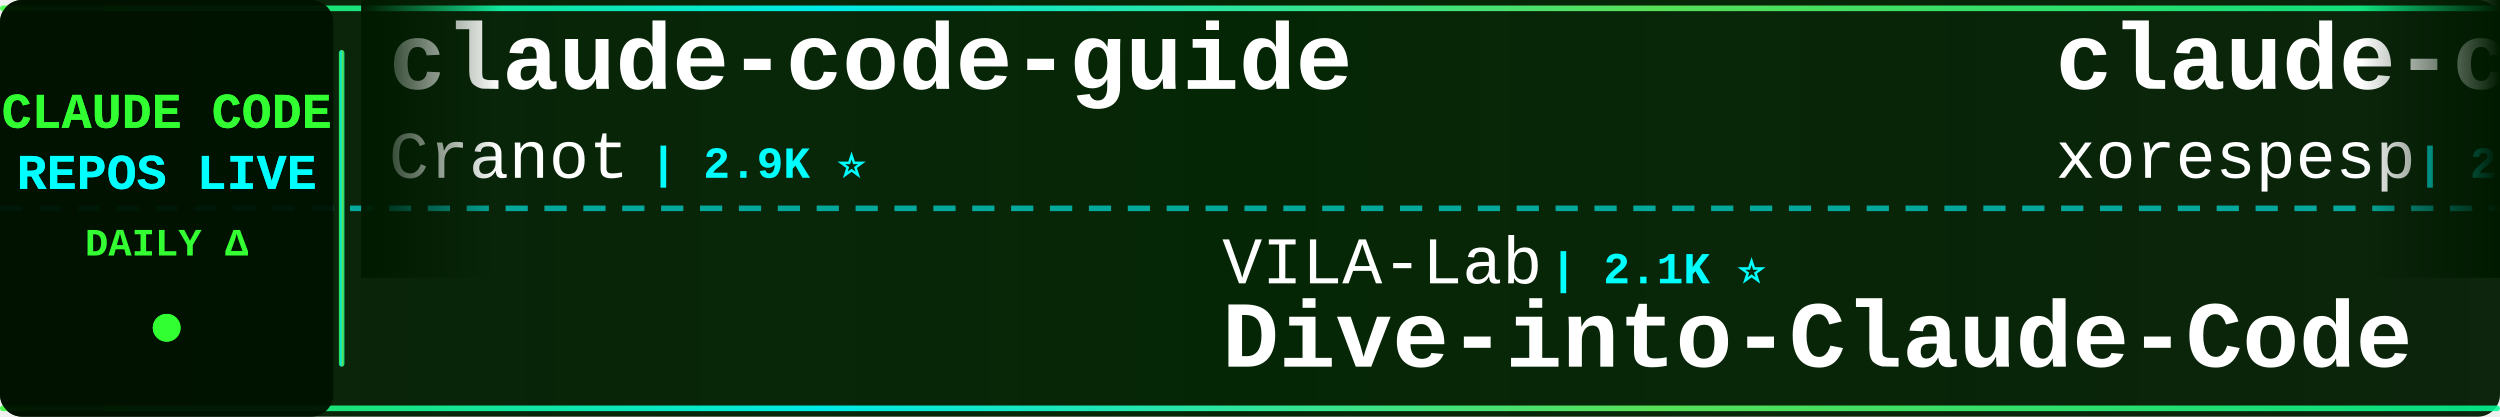
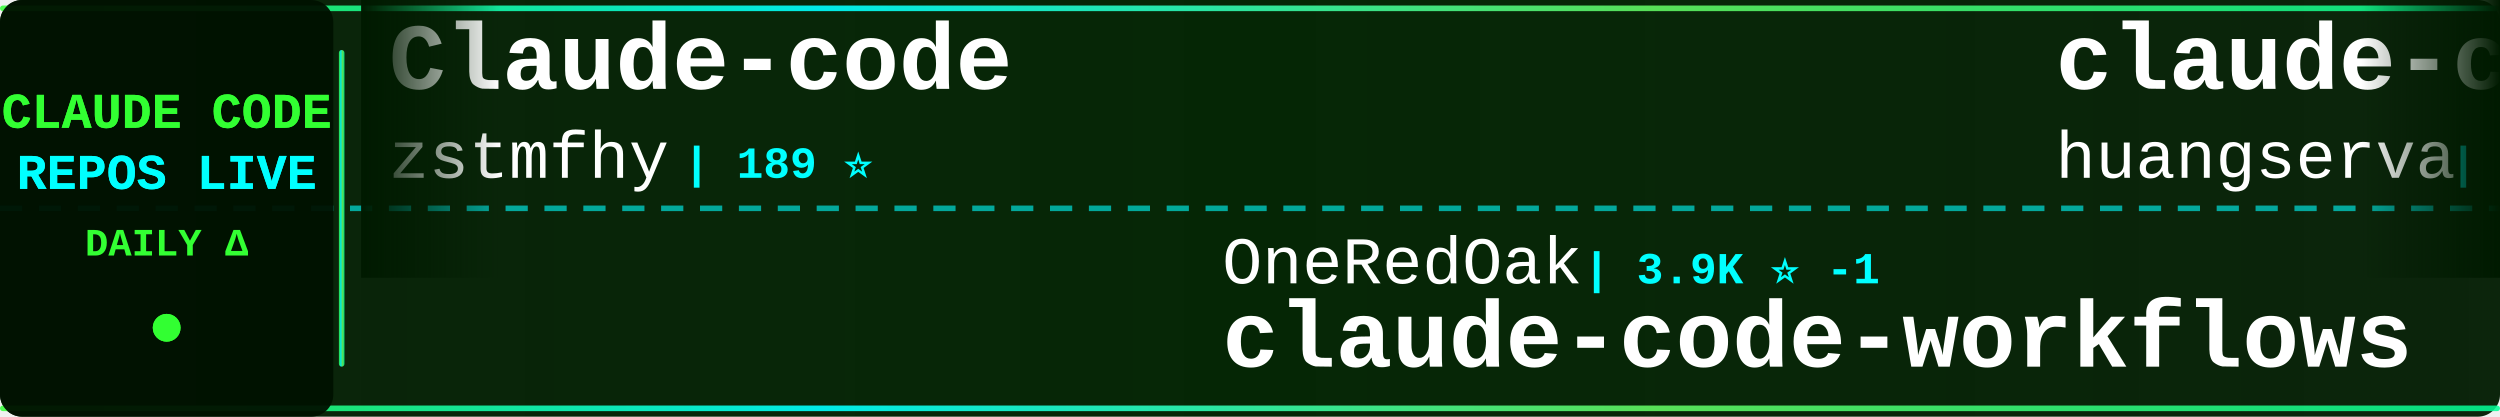
<svg xmlns="http://www.w3.org/2000/svg" width="900" height="150">
  <defs>
    <linearGradient id="tickerBg" x1="0%" y1="0%" x2="100%" y2="0%">
      <stop offset="0%" style="stop-color:#001a00;stop-opacity:0.95" />
      <stop offset="50%" style="stop-color:#002200;stop-opacity:0.98" />
      <stop offset="100%" style="stop-color:#001a00;stop-opacity:0.95" />
    </linearGradient>
    <linearGradient id="borderGrad" x1="0%" y1="0%" x2="100%" y2="0%">
      <stop offset="0%" style="stop-color:#33ff33;stop-opacity:0.85">
        <animate attributeName="stop-opacity" values="0.85;1;0.85" dur="2s" repeatCount="indefinite" />
      </stop>
      <stop offset="33%" style="stop-color:#00ffff;stop-opacity:0.9">
        <animate attributeName="stop-opacity" values="0.9;1;0.9" dur="2.2s" repeatCount="indefinite" />
      </stop>
      <stop offset="66%" style="stop-color:#66ff66;stop-opacity:0.85">
        <animate attributeName="stop-opacity" values="0.85;1;0.85" dur="1.8s" repeatCount="indefinite" />
      </stop>
      <stop offset="100%" style="stop-color:#00ff99;stop-opacity:0.85">
        <animate attributeName="stop-opacity" values="0.85;1;0.85" dur="2s" repeatCount="indefinite" />
      </stop>
    </linearGradient>
    <filter id="textGlow">
      <feGaussianBlur stdDeviation="0.1" result="coloredBlur" />
      <feMerge>
        <feMergeNode in="coloredBlur" />
        <feMergeNode in="SourceGraphic" />
      </feMerge>
    </filter>
    <filter id="metricGlow">
      <feGaussianBlur stdDeviation="0.2" result="coloredBlur" />
      <feMerge>
        <feMergeNode in="coloredBlur" />
        <feMergeNode in="SourceGraphic" />
      </feMerge>
    </filter>
    <linearGradient id="leftFade" x1="0%" y1="0%" x2="100%" y2="0%">
      <stop offset="0%" style="stop-color:#001a00;stop-opacity:1" />
      <stop offset="100%" style="stop-color:#001a00;stop-opacity:0" />
    </linearGradient>
    <linearGradient id="rightFade" x1="0%" y1="0%" x2="100%" y2="0%">
      <stop offset="0%" style="stop-color:#001a00;stop-opacity:0" />
      <stop offset="100%" style="stop-color:#001a00;stop-opacity:1" />
    </linearGradient>
  </defs>
  <rect width="900" height="150" fill="url(#tickerBg)" rx="8" />
  <rect x="0" y="2" width="900" height="2" fill="url(#borderGrad)" rx="1" />
  <rect x="0" y="146" width="900" height="2" fill="url(#borderGrad)" rx="1" />
  <line x1="0" y1="75" x2="900" y2="75" stroke="#00ffff" stroke-width="2" stroke-dasharray="8 6" opacity="0.6" />
  <rect x="0" y="0" width="120" height="150" fill="#001100" opacity="0.95" rx="8" />
  <text x="60" y="46" font-family="'Courier New', monospace" font-size="18" font-weight="bold" fill="#33ff33" text-anchor="middle" filter="url(#textGlow)">
    CLAUDE CODE
  </text>
  <text x="60" y="68" font-family="'Courier New', monospace" font-size="18" font-weight="bold" fill="#00ffff" text-anchor="middle" filter="url(#textGlow)">
    REPOS LIVE
  </text>
  <text x="60" y="92" font-family="'Courier New', monospace" font-size="14" font-weight="bold" fill="#33ff33" text-anchor="middle">
    DAILY Δ
  </text>
  <circle cx="60" cy="118" r="5" fill="#33ff33" filter="url(#metricGlow)">
    <animate attributeName="r" values="4;6;4" dur="1.5s" repeatCount="indefinite" />
    <animate attributeName="opacity" values="0.6;1;0.6" dur="1.5s" repeatCount="indefinite" />
  </circle>
  <rect x="122" y="18" width="2" height="114" fill="url(#borderGrad)" rx="1" />
  <clipPath id="tickerClip">
    <rect x="130" y="0" width="770" height="150" />
  </clipPath>
  <g clip-path="url(#tickerClip)">
    <g id="tickerItems">
      <animateTransform attributeName="transform" attributeType="XML" type="translate" from="0 0" to="-3000 0" dur="54s" repeatCount="indefinite" />
      <g transform="translate(0, 0)">
-         <text x="140" y="32" font-family="'Courier New', monospace" font-size="34" font-weight="bold" fill="#ffffff">claude-code-guide</text>
-         <text x="140" y="64" font-family="'Courier New', monospace" font-size="24" font-weight="normal" fill="#ffffff" opacity="1.0">Cranot</text>
-         <text x="234" y="64" font-family="'Courier New', monospace" font-size="16" font-weight="bold" fill="#00ffff"> | 2.9K ⭐</text>
+         <text x="140" y="32" font-family="'Courier New', monospace" font-size="34" font-weight="bold" fill="#ffffff">Claude-code</text>
+         <text x="140" y="64" font-family="'Courier New', monospace" font-size="24" font-weight="normal" fill="#ffffff" opacity="1.0">zstmfhy</text>
+         <text x="246" y="64" font-family="'Courier New', monospace" font-size="16" font-weight="bold" fill="#00ffff"> | 189 ⭐</text>
      </g>
      <g transform="translate(300, 0)">
-         <text x="140" y="102" font-family="'Courier New', monospace" font-size="24" font-weight="normal" fill="#ffffff" opacity="1.0">VILA-Lab</text>
-         <text x="258" y="102" font-family="'Courier New', monospace" font-size="16" font-weight="bold" fill="#00ffff"> | 2.1K ⭐</text>
-         <text x="140" y="132" font-family="'Courier New', monospace" font-size="34" font-weight="bold" fill="#ffffff">Dive-into-Claude-Code</text>
+         <text x="140" y="102" font-family="'Courier New', monospace" font-size="24" font-weight="normal" fill="#ffffff" opacity="1.0">OneRedOak</text>
+         <text x="270" y="102" font-family="'Courier New', monospace" font-size="16" font-weight="bold" fill="#00ffff"> | 3.9K ⭐ -1</text>
+         <text x="140" y="132" font-family="'Courier New', monospace" font-size="34" font-weight="bold" fill="#ffffff">claude-code-workflows</text>
      </g>
      <g transform="translate(600, 0)">
-         <text x="140" y="32" font-family="'Courier New', monospace" font-size="34" font-weight="bold" fill="#ffffff">claude-code</text>
-         <text x="140" y="64" font-family="'Courier New', monospace" font-size="24" font-weight="normal" fill="#ffffff" opacity="1.0">xorespesp</text>
-         <text x="270" y="64" font-family="'Courier New', monospace" font-size="16" font-weight="bold" fill="#00ffff"> | 233 ⭐</text>
+         <text x="140" y="32" font-family="'Courier New', monospace" font-size="34" font-weight="bold" fill="#ffffff">claude-code-cli</text>
+         <text x="140" y="64" font-family="'Courier New', monospace" font-size="24" font-weight="normal" fill="#ffffff" opacity="1.0">huangserva</text>
+         <text x="282" y="64" font-family="'Courier New', monospace" font-size="16" font-weight="bold" fill="#00ffff"> | 630 ⭐</text>
      </g>
      <g transform="translate(900, 0)">
-         <text x="140" y="102" font-family="'Courier New', monospace" font-size="24" font-weight="normal" fill="#ffffff" opacity="1.0">luyao618</text>
-         <text x="258" y="102" font-family="'Courier New', monospace" font-size="16" font-weight="bold" fill="#00ffff"> | 1.7K ⭐ +1</text>
-         <text x="140" y="132" font-family="'Courier New', monospace" font-size="34" font-weight="bold" fill="#ffffff">Claude-Code-Source-Study</text>
+         <text x="140" y="102" font-family="'Courier New', monospace" font-size="24" font-weight="normal" fill="#ffffff" opacity="1.0">fuergaosi233</text>
+         <text x="306" y="102" font-family="'Courier New', monospace" font-size="16" font-weight="bold" fill="#00ffff"> | 2.8K ⭐</text>
+         <text x="140" y="132" font-family="'Courier New', monospace" font-size="34" font-weight="bold" fill="#ffffff">claude-code-proxy</text>
      </g>
      <g transform="translate(1200, 0)">
-         <text x="140" y="32" font-family="'Courier New', monospace" font-size="34" font-weight="bold" fill="#ffffff">Open-ClaudeCode</text>
-         <text x="140" y="64" font-family="'Courier New', monospace" font-size="24" font-weight="normal" fill="#ffffff" opacity="1.0">LING71671</text>
-         <text x="270" y="64" font-family="'Courier New', monospace" font-size="16" font-weight="bold" fill="#00ffff"> | 956 ⭐ +1</text>
+         <text x="140" y="32" font-family="'Courier New', monospace" font-size="34" font-weight="bold" fill="#ffffff">claude-code</text>
+         <text x="140" y="64" font-family="'Courier New', monospace" font-size="24" font-weight="normal" fill="#ffffff" opacity="1.0">mehmoodosman</text>
+         <text x="306" y="64" font-family="'Courier New', monospace" font-size="16" font-weight="bold" fill="#00ffff"> | 174 ⭐</text>
      </g>
      <g transform="translate(1500, 0)">
-         <text x="140" y="102" font-family="'Courier New', monospace" font-size="24" font-weight="normal" fill="#ffffff" opacity="1.0">tanbiralam</text>
-         <text x="282" y="102" font-family="'Courier New', monospace" font-size="16" font-weight="bold" fill="#00ffff"> | 2.3K ⭐</text>
-         <text x="140" y="132" font-family="'Courier New', monospace" font-size="34" font-weight="bold" fill="#ffffff">claude-code</text>
+         <text x="140" y="102" font-family="'Courier New', monospace" font-size="24" font-weight="normal" fill="#ffffff" opacity="1.0">musistudio</text>
+         <text x="282" y="102" font-family="'Courier New', monospace" font-size="16" font-weight="bold" fill="#00ffff"> | 37.3K ⭐ +3</text>
+         <text x="140" y="132" font-family="'Courier New', monospace" font-size="34" font-weight="bold" fill="#ffffff">claude-code-router</text>
      </g>
      <g transform="translate(1800, 0)">
        <text x="140" y="32" font-family="'Courier New', monospace" font-size="34" font-weight="bold" fill="#ffffff">claude-code</text>
-         <text x="140" y="64" font-family="'Courier New', monospace" font-size="24" font-weight="normal" fill="#ffffff" opacity="1.0">isboyjc</text>
-         <text x="246" y="64" font-family="'Courier New', monospace" font-size="16" font-weight="bold" fill="#00ffff"> | 162 ⭐</text>
+         <text x="140" y="64" font-family="'Courier New', monospace" font-size="24" font-weight="normal" fill="#ffffff" opacity="1.0">Tinkeringg-Lab</text>
+         <text x="330" y="64" font-family="'Courier New', monospace" font-size="16" font-weight="bold" fill="#00ffff"> | 213 ⭐</text>
      </g>
      <g transform="translate(2100, 0)">
-         <text x="140" y="102" font-family="'Courier New', monospace" font-size="24" font-weight="normal" fill="#ffffff" opacity="1.0">darcyegb</text>
-         <text x="258" y="102" font-family="'Courier New', monospace" font-size="16" font-weight="bold" fill="#00ffff"> | 765 ⭐</text>
-         <text x="140" y="132" font-family="'Courier New', monospace" font-size="34" font-weight="bold" fill="#ffffff">ClaudeCodeAgents</text>
+         <text x="140" y="102" font-family="'Courier New', monospace" font-size="24" font-weight="normal" fill="#ffffff" opacity="1.0">Onewon</text>
+         <text x="234" y="102" font-family="'Courier New', monospace" font-size="16" font-weight="bold" fill="#00ffff"> | 182 ⭐</text>
+         <text x="140" y="132" font-family="'Courier New', monospace" font-size="34" font-weight="bold" fill="#ffffff">claude-code</text>
      </g>
      <g transform="translate(2400, 0)">
-         <text x="140" y="32" font-family="'Courier New', monospace" font-size="34" font-weight="bold" fill="#ffffff">claude-code-source</text>
-         <text x="140" y="64" font-family="'Courier New', monospace" font-size="24" font-weight="normal" fill="#ffffff" opacity="1.0">AprilNEA</text>
-         <text x="258" y="64" font-family="'Courier New', monospace" font-size="16" font-weight="bold" fill="#00ffff"> | 391 ⭐</text>
+         <text x="140" y="32" font-family="'Courier New', monospace" font-size="34" font-weight="bold" fill="#ffffff">Claude-code</text>
+         <text x="140" y="64" font-family="'Courier New', monospace" font-size="24" font-weight="normal" fill="#ffffff" opacity="1.0">fazxes</text>
+         <text x="234" y="64" font-family="'Courier New', monospace" font-size="16" font-weight="bold" fill="#00ffff"> | 242 ⭐</text>
      </g>
      <g transform="translate(2700, 0)">
-         <text x="140" y="102" font-family="'Courier New', monospace" font-size="24" font-weight="normal" fill="#ffffff" opacity="1.0">overwirehq</text>
-         <text x="282" y="102" font-family="'Courier New', monospace" font-size="16" font-weight="bold" fill="#00ffff"> | 2.8K ⭐</text>
-         <text x="140" y="132" font-family="'Courier New', monospace" font-size="34" font-weight="bold" fill="#ffffff">claude-code-telegram</text>
+         <text x="140" y="102" font-family="'Courier New', monospace" font-size="24" font-weight="normal" fill="#ffffff" opacity="1.0">nicedreamzapp</text>
+         <text x="318" y="102" font-family="'Courier New', monospace" font-size="16" font-weight="bold" fill="#00ffff"> | 3.3K ⭐</text>
+         <text x="140" y="132" font-family="'Courier New', monospace" font-size="34" font-weight="bold" fill="#ffffff">claude-code-local</text>
      </g>
      <g transform="translate(3000, 0)">
-         <text x="140" y="32" font-family="'Courier New', monospace" font-size="34" font-weight="bold" fill="#ffffff">claude-code-guide</text>
-         <text x="140" y="64" font-family="'Courier New', monospace" font-size="24" font-weight="normal" fill="#ffffff" opacity="1.0">Cranot</text>
-         <text x="234" y="64" font-family="'Courier New', monospace" font-size="16" font-weight="bold" fill="#00ffff"> | 2.9K ⭐</text>
+         <text x="140" y="32" font-family="'Courier New', monospace" font-size="34" font-weight="bold" fill="#ffffff">Claude-code</text>
+         <text x="140" y="64" font-family="'Courier New', monospace" font-size="24" font-weight="normal" fill="#ffffff" opacity="1.0">zstmfhy</text>
+         <text x="246" y="64" font-family="'Courier New', monospace" font-size="16" font-weight="bold" fill="#00ffff"> | 189 ⭐</text>
      </g>
      <g transform="translate(3300, 0)">
-         <text x="140" y="102" font-family="'Courier New', monospace" font-size="24" font-weight="normal" fill="#ffffff" opacity="1.0">VILA-Lab</text>
-         <text x="258" y="102" font-family="'Courier New', monospace" font-size="16" font-weight="bold" fill="#00ffff"> | 2.1K ⭐</text>
-         <text x="140" y="132" font-family="'Courier New', monospace" font-size="34" font-weight="bold" fill="#ffffff">Dive-into-Claude-Code</text>
+         <text x="140" y="102" font-family="'Courier New', monospace" font-size="24" font-weight="normal" fill="#ffffff" opacity="1.0">OneRedOak</text>
+         <text x="270" y="102" font-family="'Courier New', monospace" font-size="16" font-weight="bold" fill="#00ffff"> | 3.9K ⭐ -1</text>
+         <text x="140" y="132" font-family="'Courier New', monospace" font-size="34" font-weight="bold" fill="#ffffff">claude-code-workflows</text>
      </g>
      <g transform="translate(3600, 0)">
-         <text x="140" y="32" font-family="'Courier New', monospace" font-size="34" font-weight="bold" fill="#ffffff">claude-code</text>
-         <text x="140" y="64" font-family="'Courier New', monospace" font-size="24" font-weight="normal" fill="#ffffff" opacity="1.0">xorespesp</text>
-         <text x="270" y="64" font-family="'Courier New', monospace" font-size="16" font-weight="bold" fill="#00ffff"> | 233 ⭐</text>
+         <text x="140" y="32" font-family="'Courier New', monospace" font-size="34" font-weight="bold" fill="#ffffff">claude-code-cli</text>
+         <text x="140" y="64" font-family="'Courier New', monospace" font-size="24" font-weight="normal" fill="#ffffff" opacity="1.0">huangserva</text>
+         <text x="282" y="64" font-family="'Courier New', monospace" font-size="16" font-weight="bold" fill="#00ffff"> | 630 ⭐</text>
      </g>
      <g transform="translate(3900, 0)">
-         <text x="140" y="102" font-family="'Courier New', monospace" font-size="24" font-weight="normal" fill="#ffffff" opacity="1.0">luyao618</text>
-         <text x="258" y="102" font-family="'Courier New', monospace" font-size="16" font-weight="bold" fill="#00ffff"> | 1.7K ⭐ +1</text>
-         <text x="140" y="132" font-family="'Courier New', monospace" font-size="34" font-weight="bold" fill="#ffffff">Claude-Code-Source-Study</text>
+         <text x="140" y="102" font-family="'Courier New', monospace" font-size="24" font-weight="normal" fill="#ffffff" opacity="1.0">fuergaosi233</text>
+         <text x="306" y="102" font-family="'Courier New', monospace" font-size="16" font-weight="bold" fill="#00ffff"> | 2.8K ⭐</text>
+         <text x="140" y="132" font-family="'Courier New', monospace" font-size="34" font-weight="bold" fill="#ffffff">claude-code-proxy</text>
      </g>
    </g>
  </g>
  <rect x="130" y="0" width="50" height="100" fill="url(#leftFade)" />
  <rect x="850" y="0" width="50" height="100" fill="url(#rightFade)" />
</svg>
